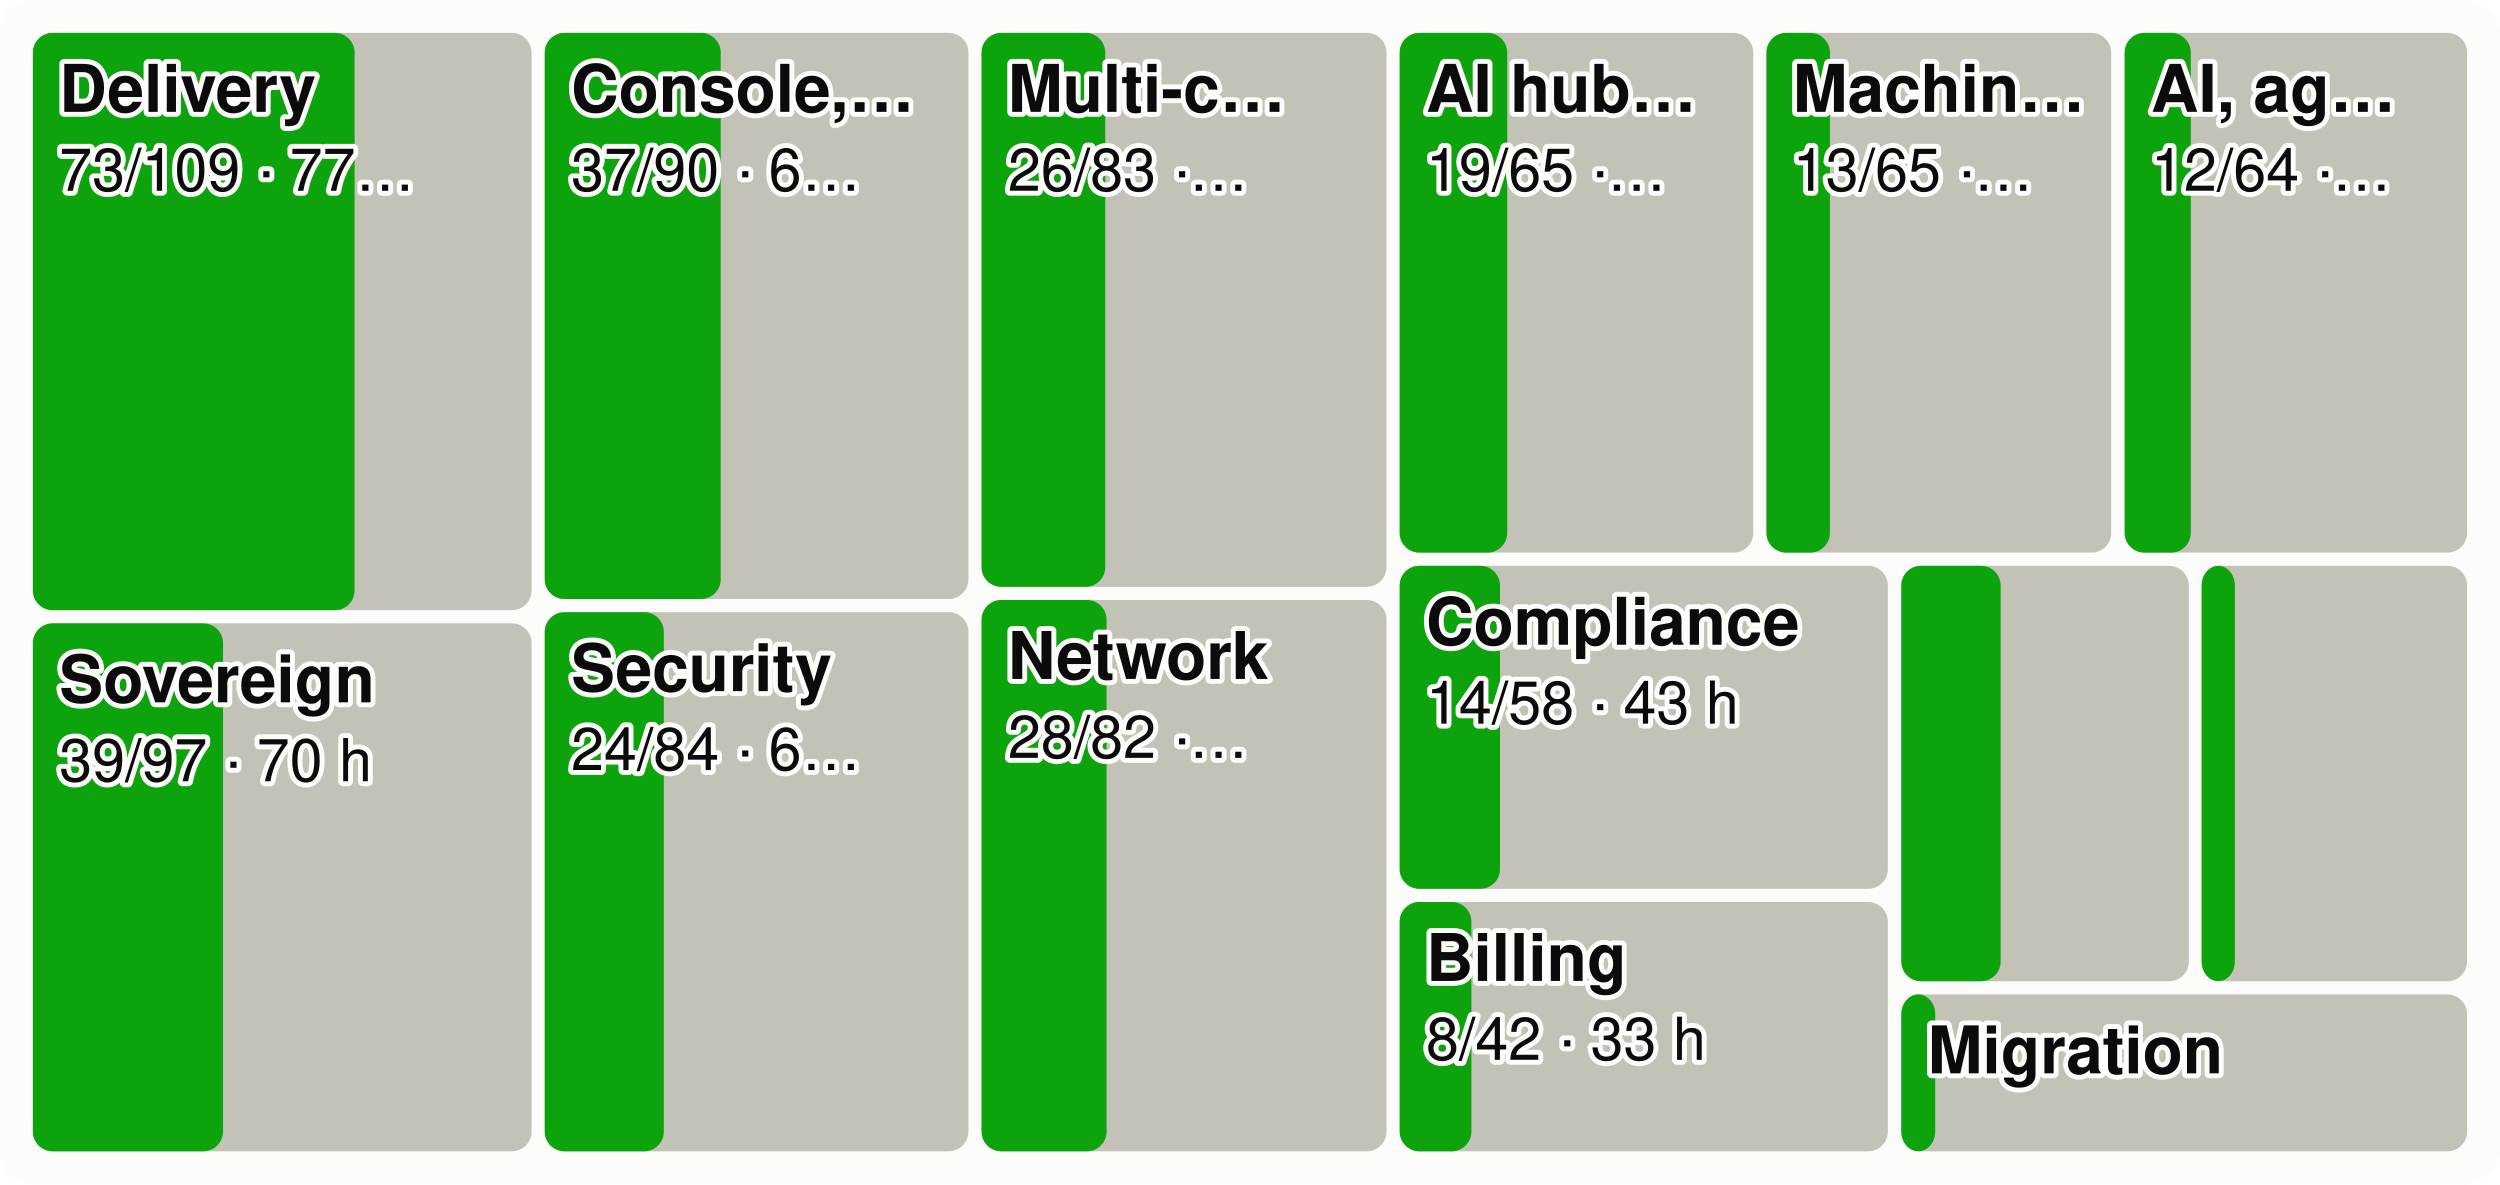
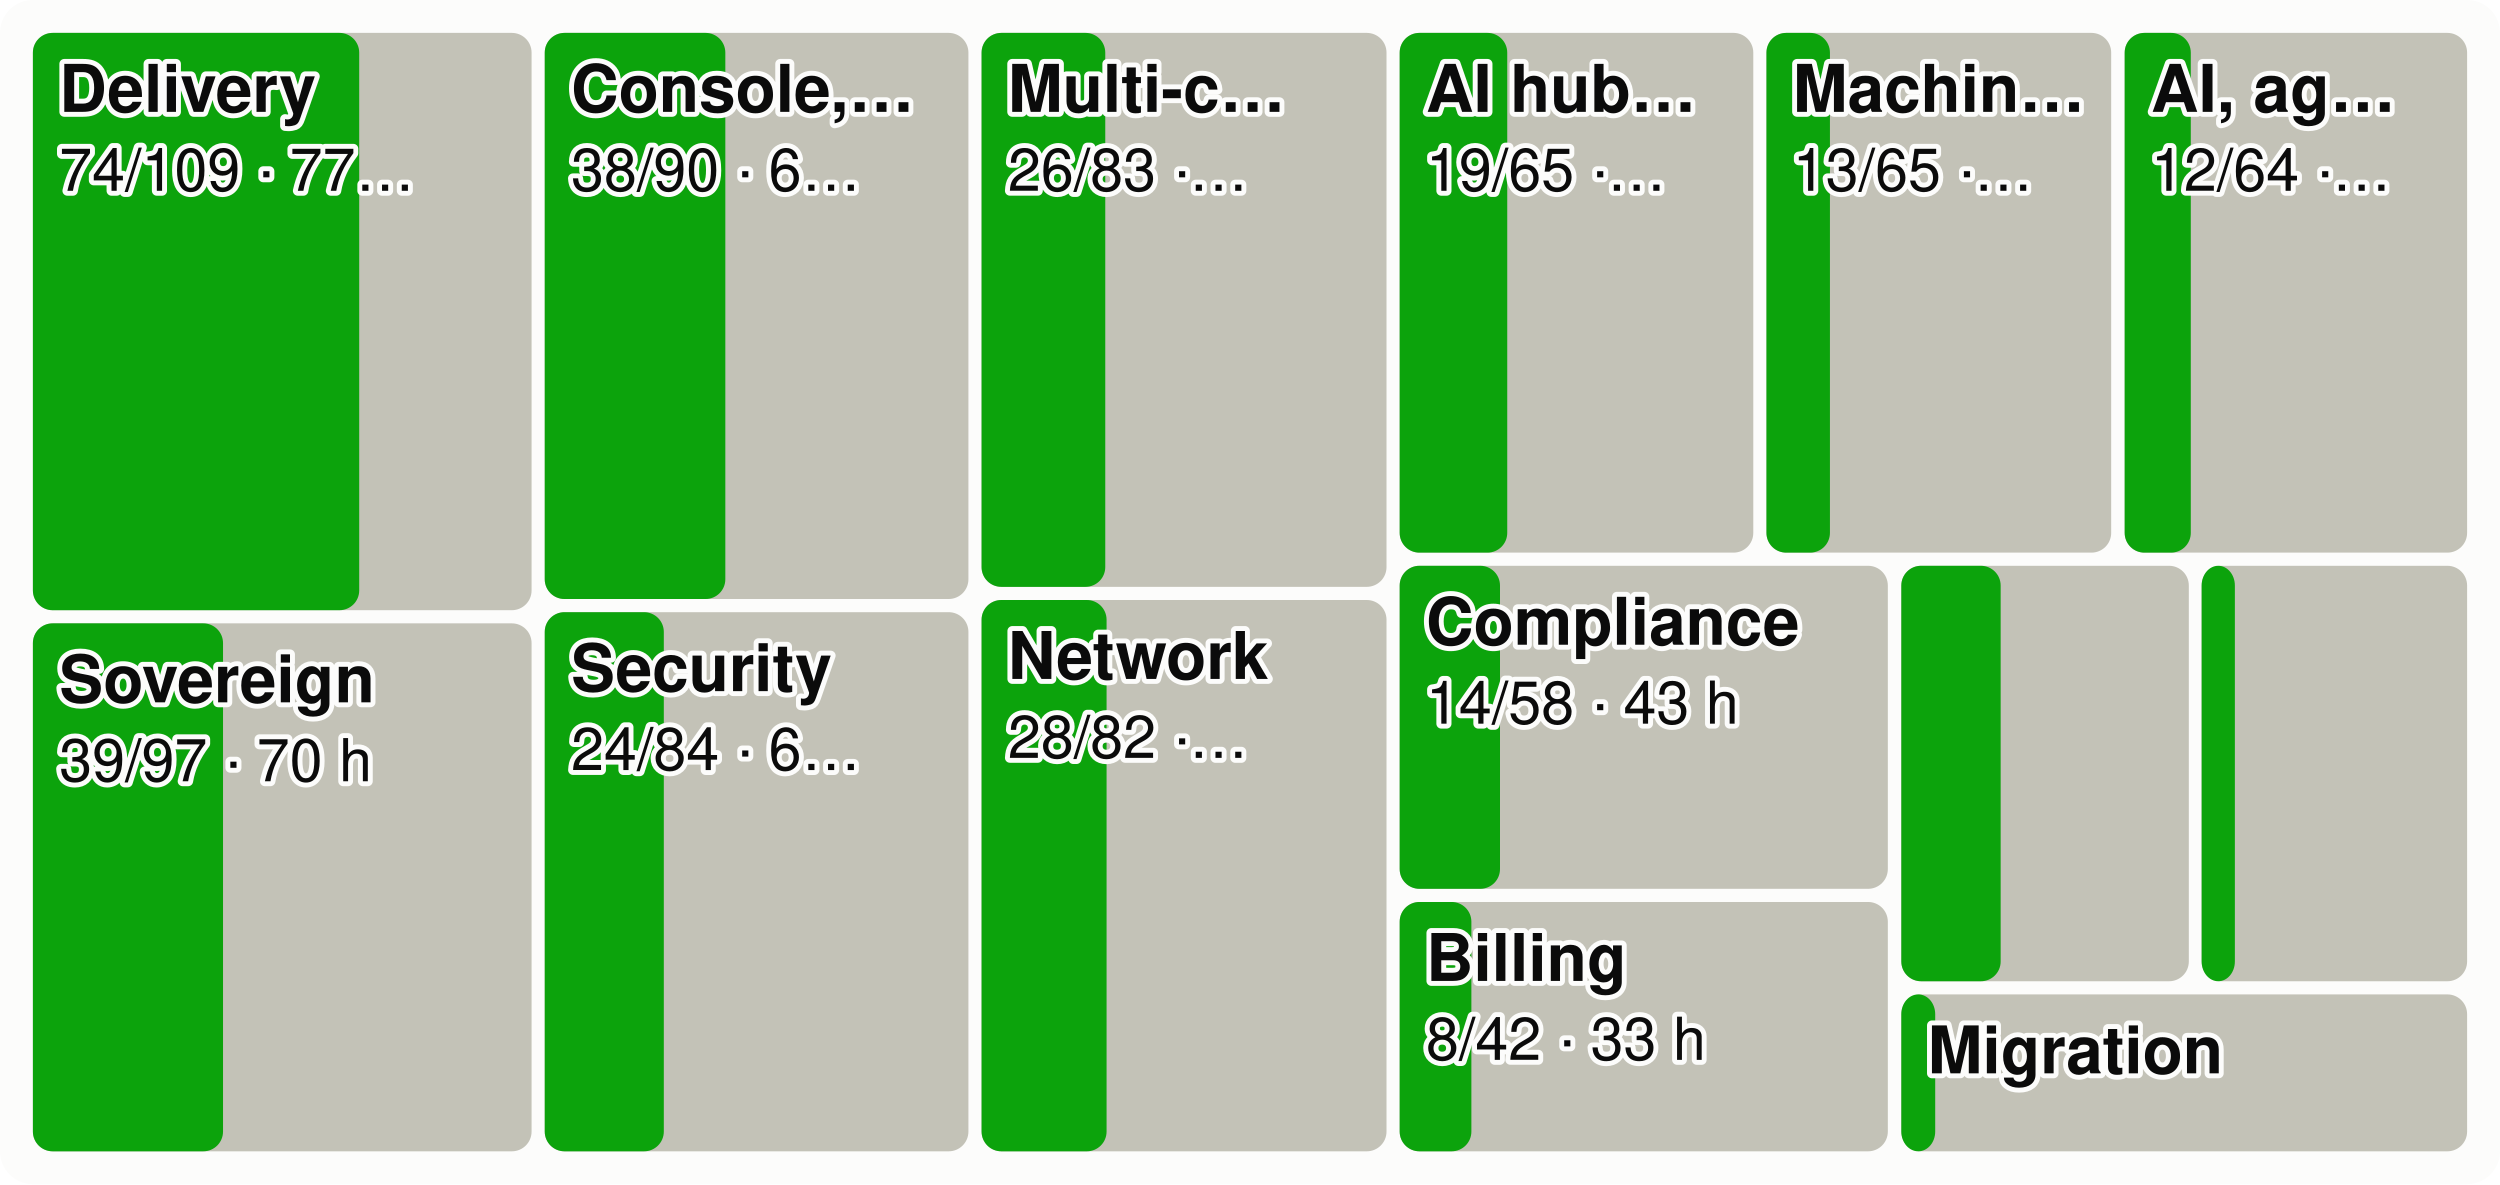
<svg xmlns="http://www.w3.org/2000/svg" viewBox="0 0 760 360" width="760" height="360" font-family="system-ui,-apple-system,Segoe UI,Helvetica,Arial,sans-serif" font-size="18" role="img" aria-label="Every product area as a tile sized by effort, the merged share in green">
  <style>.h{paint-order:stroke;stroke:#fcfcfb;stroke-width:3px;stroke-linejoin:round}.rg{stroke:#fcfcfb}@media (prefers-color-scheme: dark){.bg{fill:#1a1a19}.t1{fill:#f0efec}.t2{fill:#c3c2b7}.gr{stroke:#2c2c2a}.ax{stroke:#383835}.ld{stroke:#383835}.br{stroke:#c3c2b7}.m{stroke:#3987e5}.dp{stroke:#d95926}.v{stroke:#199e70}.i2{stroke:#c3c2b7}.i1{stroke:#f0efec}.f1{fill:#3987e5}.f2{fill:#d95926}.f3{fill:#199e70}.f4{fill:#c98500}.ev{fill:#c3c2b7}.inv{fill:#1a1a19}.done{fill:#cde2fb}.todo{fill:#52514e}.tile{fill:#262624}.h,.rg{stroke:#1a1a19}}</style>
  <rect width="760" height="360" rx="10" class="bg" fill="#fcfcfb" />
  <rect x="10.0" y="10.0" width="151.6" height="175.5" rx="6" class="todo" fill="#c3c2b7" />
-   <rect x="10.0" y="10.0" width="97.8" height="175.5" rx="6" class="gain" fill="#0ca30c" />
+   <rect x="10.0" y="10.0" width="99.2" height="175.5" rx="6" class="gain" fill="#0ca30c" />
  <text x="18.0" y="34.0" class="t1 h" fill="#0b0b0b" font-size="20" font-weight="600">Delivery</text>
-   <text x="18.0" y="58.0" class="t1 h" fill="#0b0b0b" font-size="18">73/109 · 77…</text>
+   <text x="18.0" y="58.0" class="t1 h" fill="#0b0b0b" font-size="18">74/109 · 77…</text>
  <rect x="10.0" y="189.5" width="151.6" height="160.5" rx="6" class="todo" fill="#c3c2b7" />
  <rect x="10.0" y="189.5" width="57.8" height="160.5" rx="6" class="gain" fill="#0ca30c" />
  <text x="18.0" y="213.5" class="t1 h" fill="#0b0b0b" font-size="20" font-weight="600">Sovereign</text>
  <text x="18.0" y="237.5" class="t1 h" fill="#0b0b0b" font-size="18">39/97 · 70 h</text>
  <rect x="165.6" y="10.0" width="128.8" height="172.1" rx="6" class="todo" fill="#c3c2b7" />
-   <rect x="165.6" y="10.0" width="53.5" height="172.1" rx="6" class="gain" fill="#0ca30c" />
+   <rect x="165.6" y="10.0" width="54.9" height="172.1" rx="6" class="gain" fill="#0ca30c" />
  <text x="173.6" y="34.0" class="t1 h" fill="#0b0b0b" font-size="20" font-weight="600">Console,…</text>
-   <text x="173.6" y="58.0" class="t1 h" fill="#0b0b0b" font-size="18">37/90 · 6…</text>
+   <text x="173.6" y="58.0" class="t1 h" fill="#0b0b0b" font-size="18">38/90 · 6…</text>
  <rect x="165.6" y="186.1" width="128.8" height="163.9" rx="6" class="todo" fill="#c3c2b7" />
  <rect x="165.6" y="186.1" width="36.2" height="163.9" rx="6" class="gain" fill="#0ca30c" />
  <text x="173.6" y="210.1" class="t1 h" fill="#0b0b0b" font-size="20" font-weight="600">Security</text>
  <text x="173.6" y="234.1" class="t1 h" fill="#0b0b0b" font-size="18">24/84 · 6…</text>
  <rect x="298.4" y="10.0" width="123.1" height="168.4" rx="6" class="todo" fill="#c3c2b7" />
  <rect x="298.4" y="10.0" width="37.6" height="168.4" rx="6" class="gain" fill="#0ca30c" />
  <text x="306.4" y="34.0" class="t1 h" fill="#0b0b0b" font-size="20" font-weight="600">Multi-c…</text>
  <text x="306.4" y="58.0" class="t1 h" fill="#0b0b0b" font-size="18">26/83 ·…</text>
  <rect x="298.4" y="182.4" width="123.1" height="167.6" rx="6" class="todo" fill="#c3c2b7" />
  <rect x="298.4" y="182.4" width="38.0" height="167.6" rx="6" class="gain" fill="#0ca30c" />
  <text x="306.4" y="206.4" class="t1 h" fill="#0b0b0b" font-size="20" font-weight="600">Network</text>
  <text x="306.4" y="230.4" class="t1 h" fill="#0b0b0b" font-size="18">28/82 ·…</text>
  <rect x="425.5" y="10.0" width="107.5" height="158.0" rx="6" class="todo" fill="#c3c2b7" />
  <rect x="425.5" y="10.0" width="32.7" height="158.0" rx="6" class="gain" fill="#0ca30c" />
  <text x="433.5" y="34.0" class="t1 h" fill="#0b0b0b" font-size="20" font-weight="600">AI hub…</text>
  <text x="433.5" y="58.0" class="t1 h" fill="#0b0b0b" font-size="18">19/65 ·…</text>
  <rect x="537.0" y="10.0" width="104.8" height="158.0" rx="6" class="todo" fill="#c3c2b7" />
  <rect x="537.0" y="10.0" width="19.3" height="158.0" rx="6" class="gain" fill="#0ca30c" />
  <text x="545.0" y="34.0" class="t1 h" fill="#0b0b0b" font-size="20" font-weight="600">Machin…</text>
  <text x="545.0" y="58.0" class="t1 h" fill="#0b0b0b" font-size="18">13/65 ·…</text>
  <rect x="645.9" y="10.0" width="104.1" height="158.0" rx="6" class="todo" fill="#c3c2b7" />
  <rect x="645.9" y="10.0" width="20.1" height="158.0" rx="6" class="gain" fill="#0ca30c" />
  <text x="653.9" y="34.0" class="t1 h" fill="#0b0b0b" font-size="20" font-weight="600">AI, ag…</text>
  <text x="653.9" y="58.0" class="t1 h" fill="#0b0b0b" font-size="18">12/64 ·…</text>
  <rect x="425.5" y="172.0" width="148.4" height="98.2" rx="6" class="todo" fill="#c3c2b7" />
  <rect x="425.5" y="172.0" width="30.5" height="98.2" rx="6" class="gain" fill="#0ca30c" />
  <text x="433.5" y="196.0" class="t1 h" fill="#0b0b0b" font-size="20" font-weight="600">Compliance</text>
  <text x="433.5" y="220.0" class="t1 h" fill="#0b0b0b" font-size="18">14/58 · 43 h</text>
  <rect x="425.5" y="274.2" width="148.4" height="75.8" rx="6" class="todo" fill="#c3c2b7" />
  <rect x="425.5" y="274.2" width="21.8" height="75.8" rx="6" class="gain" fill="#0ca30c" />
  <text x="433.5" y="298.2" class="t1 h" fill="#0b0b0b" font-size="20" font-weight="600">Billing</text>
  <text x="433.5" y="322.2" class="t1 h" fill="#0b0b0b" font-size="18">8/42 · 33 h</text>
  <rect x="578.0" y="172.0" width="87.4" height="126.3" rx="6" class="todo" fill="#c3c2b7" />
  <rect x="578.0" y="172.0" width="30.2" height="126.3" rx="6" class="gain" fill="#0ca30c" />
  <rect x="669.3" y="172.0" width="80.7" height="126.3" rx="6" class="todo" fill="#c3c2b7" />
  <rect x="669.3" y="172.0" width="10.1" height="126.3" rx="6" class="gain" fill="#0ca30c" />
  <rect x="578.0" y="302.3" width="172.0" height="47.7" rx="6" class="todo" fill="#c3c2b7" />
  <rect x="578.0" y="302.3" width="10.3" height="47.7" rx="6" class="gain" fill="#0ca30c" />
  <text x="586.0" y="326.3" class="t1 h" fill="#0b0b0b" font-size="20" font-weight="600">Migration</text>
</svg>
